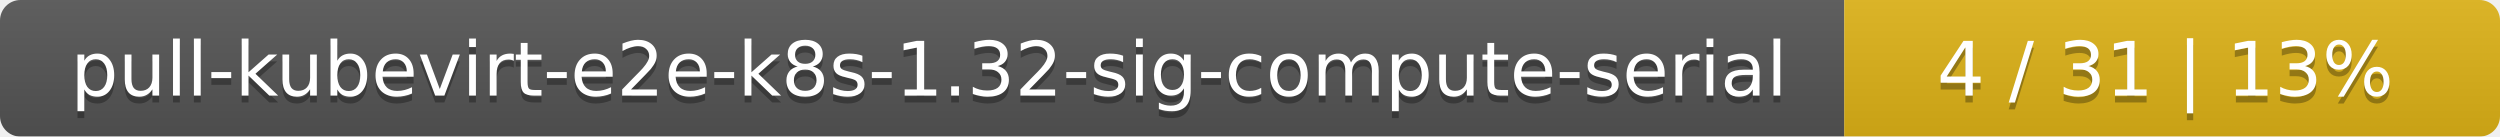
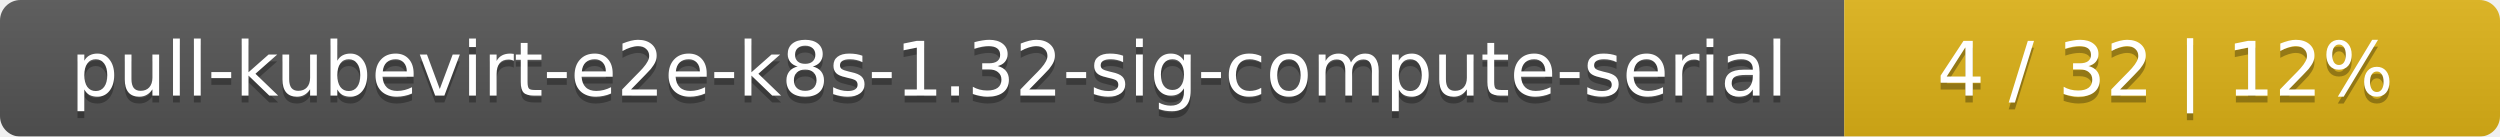
<svg xmlns="http://www.w3.org/2000/svg" width="366" height="20">
  <linearGradient id="smooth" x2="0" y2="100%">
    <stop offset="0" stop-color="#bbb" stop-opacity=".1" />
    <stop offset="1" stop-opacity=".1" />
  </linearGradient>
  <mask id="round">
    <rect width="366" height="20" rx="3" fill="#fff" />
  </mask>
  <g mask="url(#round)">
    <rect width="270" height="20" fill="#555" />
    <rect x="270" width="96" height="20" fill="#dfb317" />
    <rect width="366" height="20" fill="url(#smooth)" />
  </g>
  <g fill="#fff" text-anchor="middle" font-family="DejaVu Sans,Verdana,Geneva,sans-serif" font-size="11">
    <text x="136" y="15" fill="#010101" fill-opacity=".3">pull-kubevirt-e2e-k8s-1.32-sig-compute-serial</text>
    <text x="136" y="14">pull-kubevirt-e2e-k8s-1.32-sig-compute-serial</text>
-     <text x="317" y="15" fill="#010101" fill-opacity=".3">4 / 31    |    13%</text>
-     <text x="317" y="14">4 / 31    |    13%</text>
+     <text x="317" y="15" fill="#010101" fill-opacity=".3">4 / 32    |    12%</text>
+     <text x="317" y="14">4 / 32    |    12%</text>
  </g>
</svg>
